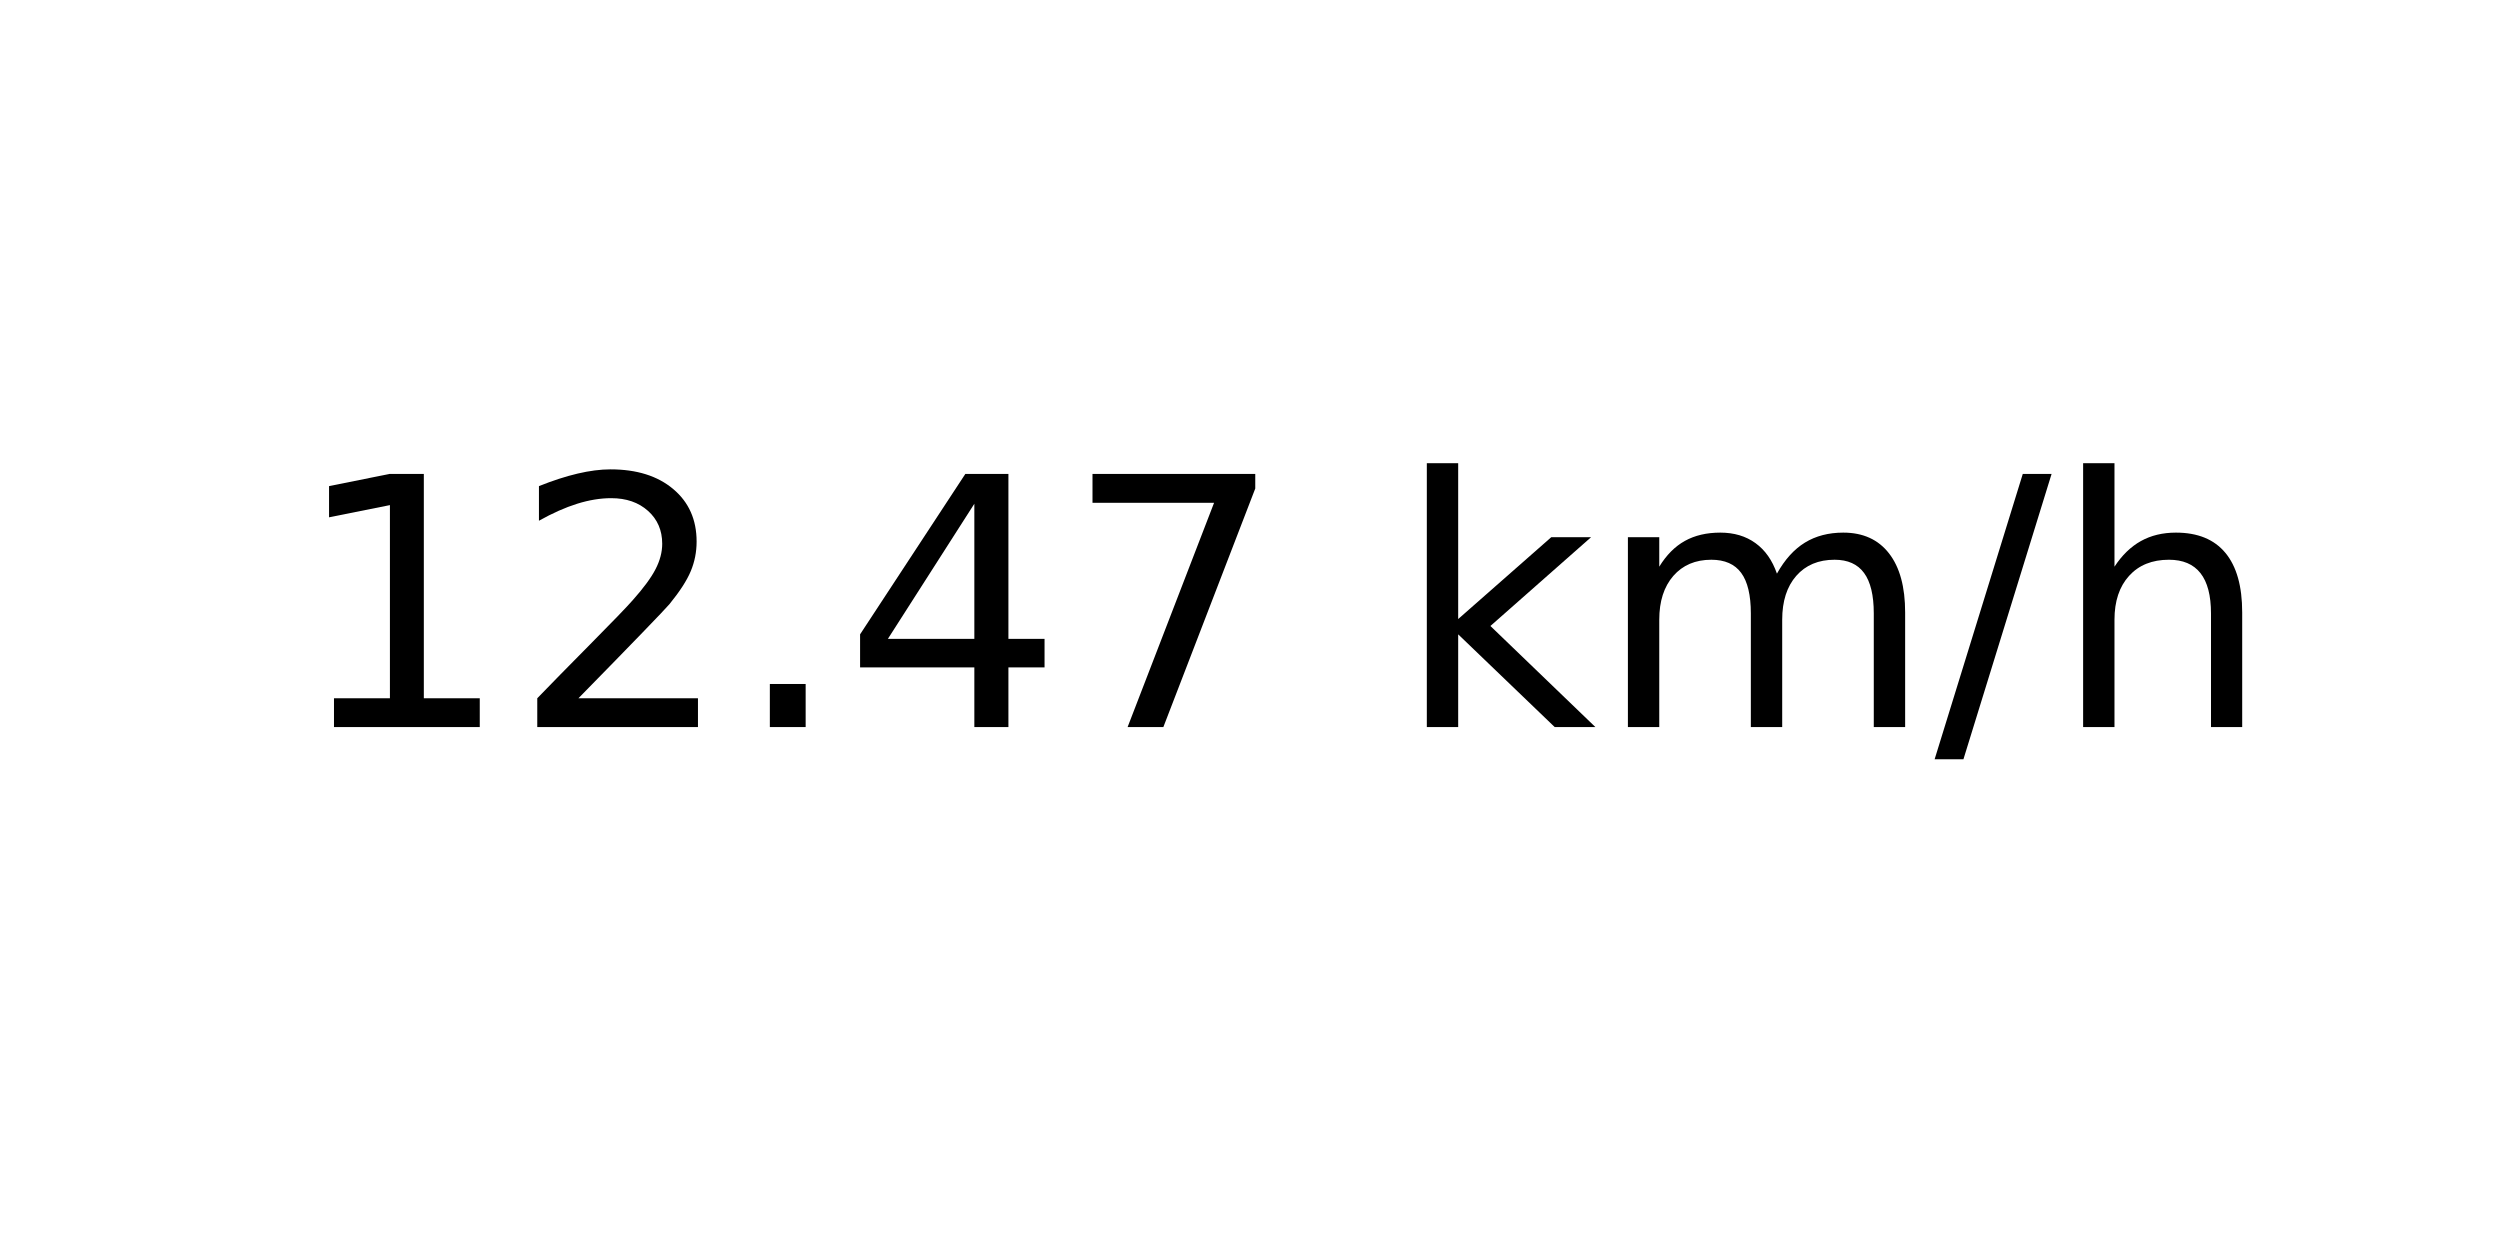
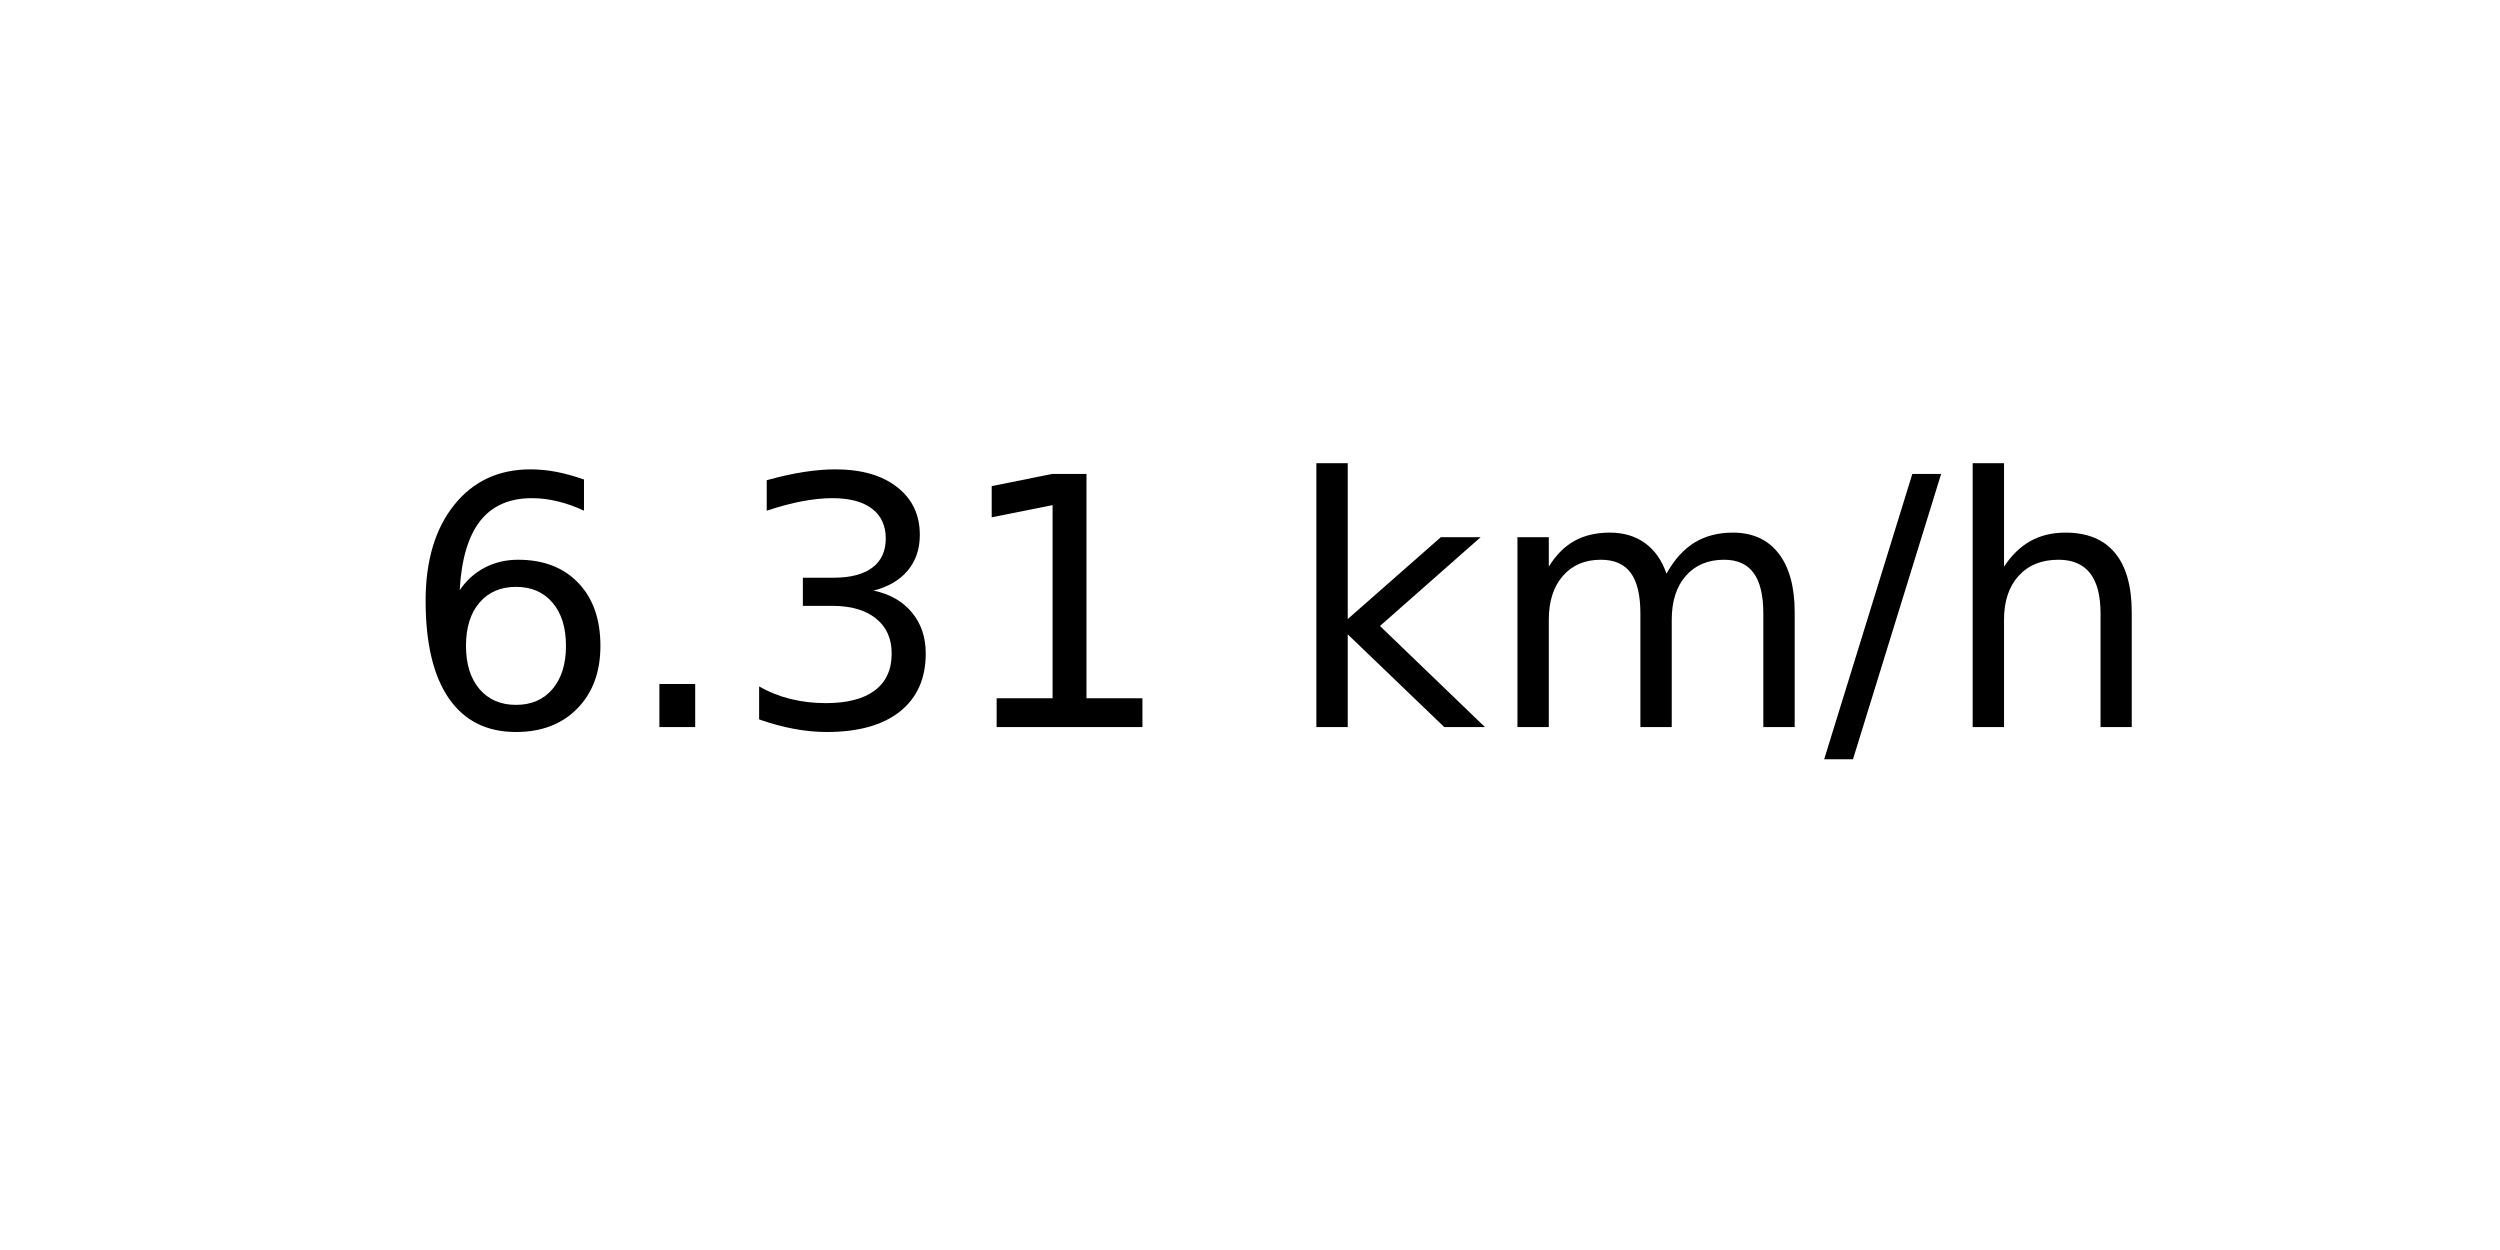
<svg xmlns="http://www.w3.org/2000/svg" xmlns:xlink="http://www.w3.org/1999/xlink" width="72pt" height="36pt" viewBox="0 0 72 36" version="1.1">
  <defs>
    <style type="text/css">*{stroke-linejoin: round; stroke-linecap: butt}</style>
  </defs>
  <g id="figure_1">
    <g id="axes_1">
      <g id="text_1">
-         <g transform="translate(8.378125 20.93937) scale(0.1 -0.1)">
+         <g transform="translate(11.55937 20.93937) scale(0.1 -0.1)">
          <defs>
+             <path id="DejaVuSans-36" d="M 2113 2584  Q 1688 2584 1439 2293  Q 1191 2003 1191 1497  Q 1191 994 1439 701  Q 1688 409 2113 409  Q 2538 409 2786 701  Q 3034 994 3034 1497  Q 3034 2003 2786 2293  Q 2538 2584 2113 2584  z M 3366 4563  L 3366 3988  Q 3128 4100 2886 4159  Q 2644 4219 2406 4219  Q 1781 4219 1451 3797  Q 1122 3375 1075 2522  Q 1259 2794 1537 2939  Q 1816 3084 2150 3084  Q 2853 3084 3261 2657  Q 3669 2231 3669 1497  Q 3669 778 3244 343  Q 2819 -91 2113 -91  Q 1303 -91 875 529  Q 447 1150 447 2328  Q 447 3434 972 4092  Q 1497 4750 2381 4750  Q 2619 4750 2861 4703  Q 3103 4656 3366 4563  z " transform="scale(0.015625)" />
+             <path id="DejaVuSans-2e" d="M 684 794  L 1344 794  L 1344 0  L 684 0  L 684 794  z " transform="scale(0.015625)" />
+             <path id="DejaVuSans-33" d="M 2597 2516  Q 3050 2419 3304 2112  Q 3559 1806 3559 1356  Q 3559 666 3084 287  Q 2609 -91 1734 -91  Q 1441 -91 1130 -33  Q 819 25 488 141  L 488 750  Q 750 597 1062 519  Q 1375 441 1716 441  Q 2309 441 2620 675  Q 2931 909 2931 1356  Q 2931 1769 2642 2001  Q 2353 2234 1838 2234  L 1294 2234  L 1294 2753  L 1863 2753  Q 2328 2753 2575 2939  Q 2822 3125 2822 3475  Q 2822 3834 2567 4026  Q 2313 4219 1838 4219  Q 1578 4219 1281 4162  Q 984 4106 628 3988  L 628 4550  Q 988 4650 1302 4700  Q 1616 4750 1894 4750  Q 2613 4750 3031 4423  Q 3450 4097 3450 3541  Q 3450 3153 3228 2886  Q 3006 2619 2597 2516  z " transform="scale(0.015625)" />
            <path id="DejaVuSans-31" d="M 794 531  L 1825 531  L 1825 4091  L 703 3866  L 703 4441  L 1819 4666  L 2450 4666  L 2450 531  L 3481 531  L 3481 0  L 794 0  L 794 531  z " transform="scale(0.015625)" />
-             <path id="DejaVuSans-32" d="M 1228 531  L 3431 531  L 3431 0  L 469 0  L 469 531  Q 828 903 1448 1529  Q 2069 2156 2228 2338  Q 2531 2678 2651 2914  Q 2772 3150 2772 3378  Q 2772 3750 2511 3984  Q 2250 4219 1831 4219  Q 1534 4219 1204 4116  Q 875 4013 500 3803  L 500 4441  Q 881 4594 1212 4672  Q 1544 4750 1819 4750  Q 2544 4750 2975 4387  Q 3406 4025 3406 3419  Q 3406 3131 3298 2873  Q 3191 2616 2906 2266  Q 2828 2175 2409 1742  Q 1991 1309 1228 531  z " transform="scale(0.015625)" />
-             <path id="DejaVuSans-2e" d="M 684 794  L 1344 794  L 1344 0  L 684 0  L 684 794  z " transform="scale(0.015625)" />
-             <path id="DejaVuSans-34" d="M 2419 4116  L 825 1625  L 2419 1625  L 2419 4116  z M 2253 4666  L 3047 4666  L 3047 1625  L 3713 1625  L 3713 1100  L 3047 1100  L 3047 0  L 2419 0  L 2419 1100  L 313 1100  L 313 1709  L 2253 4666  z " transform="scale(0.015625)" />
-             <path id="DejaVuSans-37" d="M 525 4666  L 3525 4666  L 3525 4397  L 1831 0  L 1172 0  L 2766 4134  L 525 4134  L 525 4666  z " transform="scale(0.015625)" />
            <path id="DejaVuSans-20" transform="scale(0.015625)" />
            <path id="DejaVuSans-6b" d="M 581 4863  L 1159 4863  L 1159 1991  L 2875 3500  L 3609 3500  L 1753 1863  L 3688 0  L 2938 0  L 1159 1709  L 1159 0  L 581 0  L 581 4863  z " transform="scale(0.015625)" />
            <path id="DejaVuSans-6d" d="M 3328 2828  Q 3544 3216 3844 3400  Q 4144 3584 4550 3584  Q 5097 3584 5394 3201  Q 5691 2819 5691 2113  L 5691 0  L 5113 0  L 5113 2094  Q 5113 2597 4934 2840  Q 4756 3084 4391 3084  Q 3944 3084 3684 2787  Q 3425 2491 3425 1978  L 3425 0  L 2847 0  L 2847 2094  Q 2847 2600 2669 2842  Q 2491 3084 2119 3084  Q 1678 3084 1418 2786  Q 1159 2488 1159 1978  L 1159 0  L 581 0  L 581 3500  L 1159 3500  L 1159 2956  Q 1356 3278 1631 3431  Q 1906 3584 2284 3584  Q 2666 3584 2933 3390  Q 3200 3197 3328 2828  z " transform="scale(0.015625)" />
            <path id="DejaVuSans-2f" d="M 1625 4666  L 2156 4666  L 531 -594  L 0 -594  L 1625 4666  z " transform="scale(0.015625)" />
            <path id="DejaVuSans-68" d="M 3513 2113  L 3513 0  L 2938 0  L 2938 2094  Q 2938 2591 2744 2837  Q 2550 3084 2163 3084  Q 1697 3084 1428 2787  Q 1159 2491 1159 1978  L 1159 0  L 581 0  L 581 4863  L 1159 4863  L 1159 2956  Q 1366 3272 1645 3428  Q 1925 3584 2291 3584  Q 2894 3584 3203 3211  Q 3513 2838 3513 2113  z " transform="scale(0.015625)" />
          </defs>
-           <use xlink:href="#DejaVuSans-31" />
-           <use xlink:href="#DejaVuSans-32" x="63.623" />
-           <use xlink:href="#DejaVuSans-2e" x="127.246" />
-           <use xlink:href="#DejaVuSans-34" x="159.033" />
-           <use xlink:href="#DejaVuSans-37" x="222.656" />
-           <use xlink:href="#DejaVuSans-20" x="286.279" />
-           <use xlink:href="#DejaVuSans-6b" x="318.066" />
-           <use xlink:href="#DejaVuSans-6d" x="375.977" />
-           <use xlink:href="#DejaVuSans-2f" x="473.389" />
-           <use xlink:href="#DejaVuSans-68" x="507.08" />
+           <use xlink:href="#DejaVuSans-36" />
+           <use xlink:href="#DejaVuSans-2e" x="63.623" />
+           <use xlink:href="#DejaVuSans-33" x="95.41" />
+           <use xlink:href="#DejaVuSans-31" x="159.033" />
+           <use xlink:href="#DejaVuSans-20" x="222.656" />
+           <use xlink:href="#DejaVuSans-6b" x="254.443" />
+           <use xlink:href="#DejaVuSans-6d" x="312.354" />
+           <use xlink:href="#DejaVuSans-2f" x="409.766" />
+           <use xlink:href="#DejaVuSans-68" x="443.457" />
        </g>
      </g>
    </g>
  </g>
</svg>
